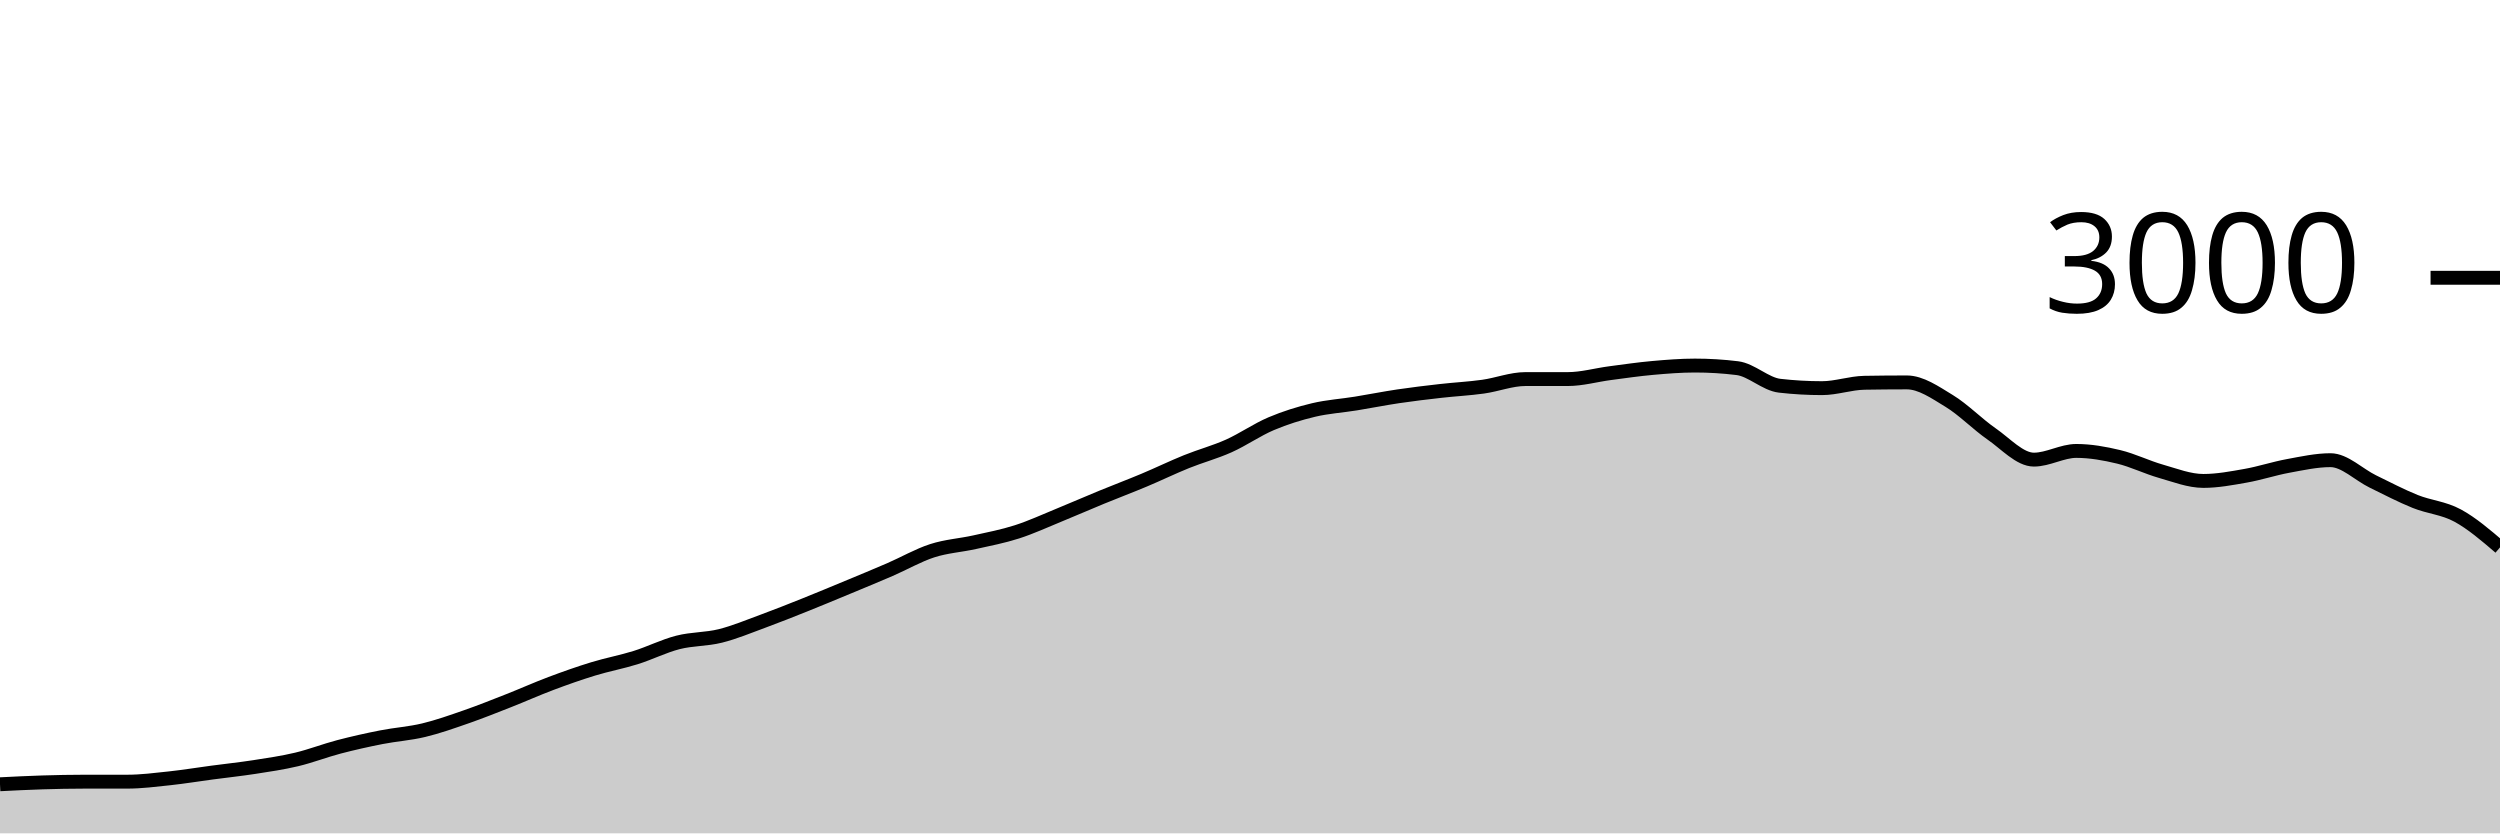
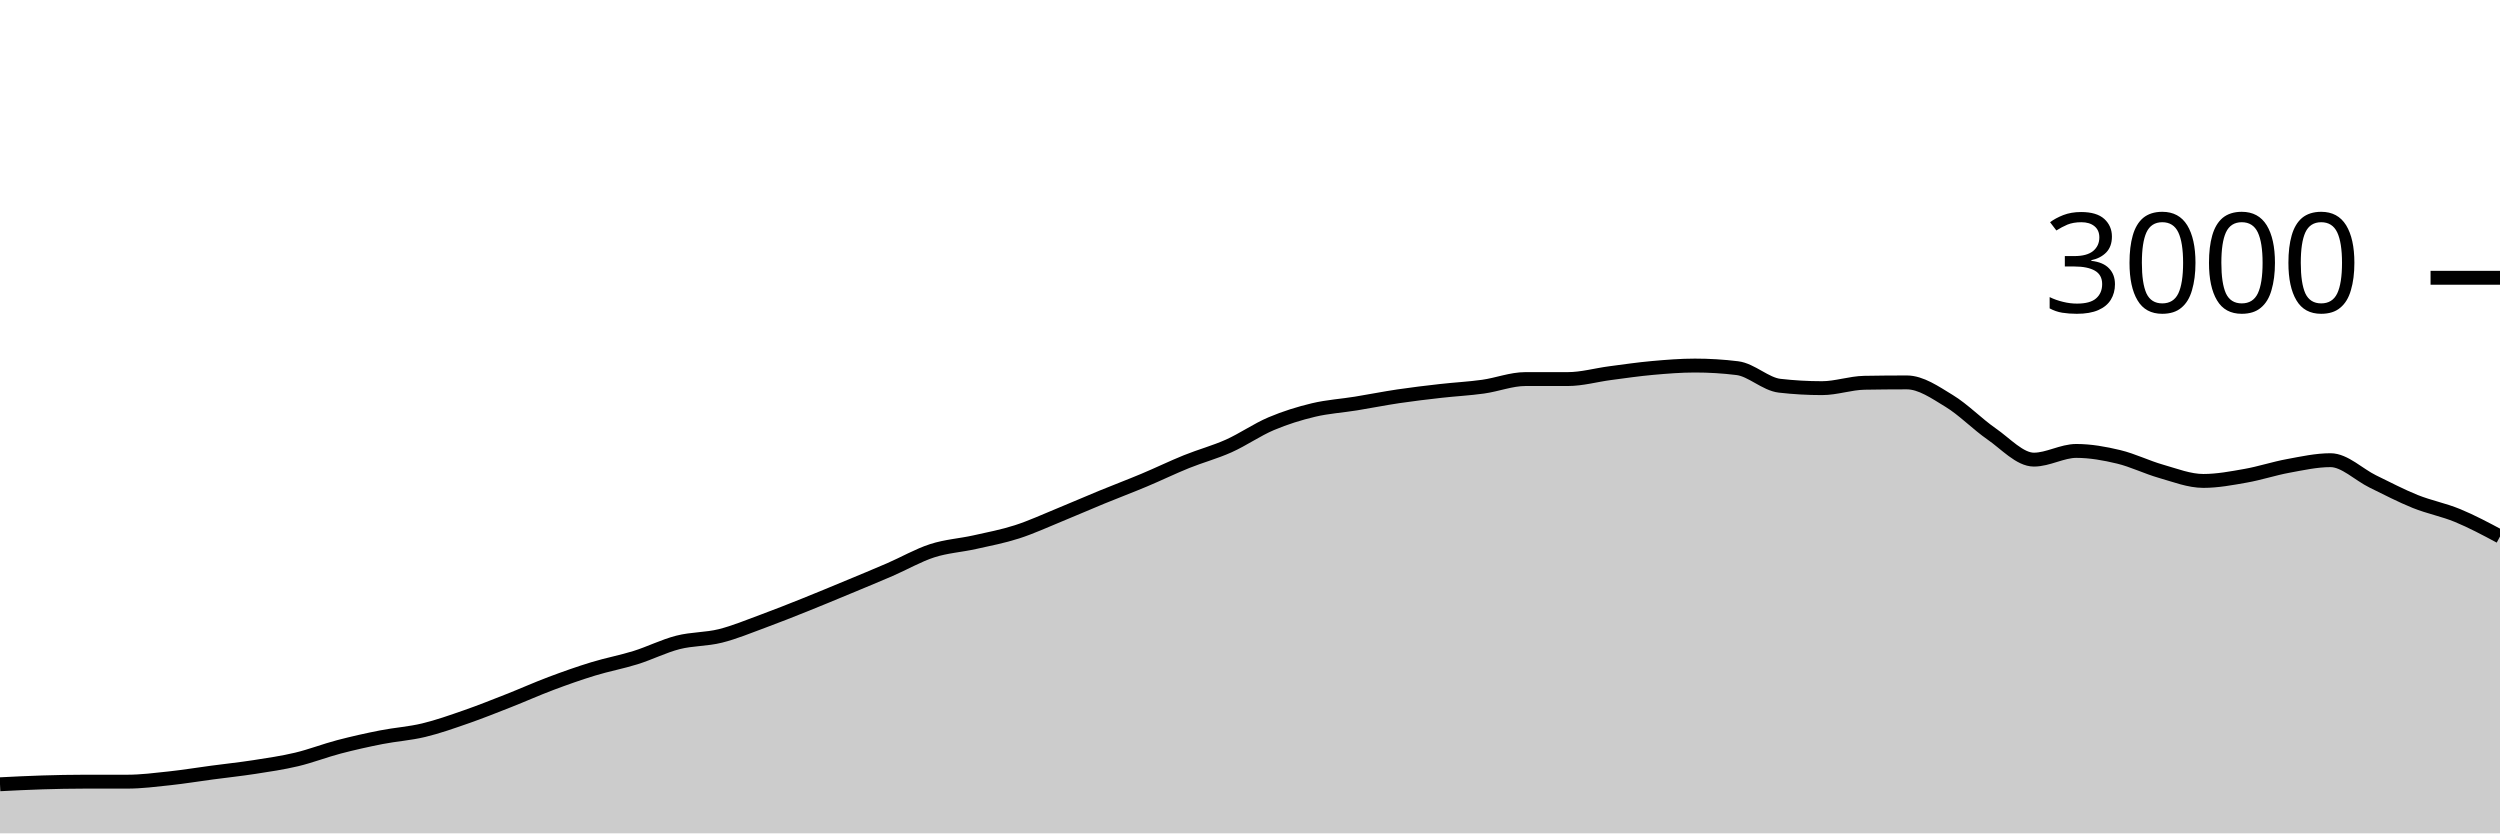
<svg xmlns="http://www.w3.org/2000/svg" viewBox="0 0 180 60">
  <g transform="translate(0,20)">
-     <path class="area" fill="rgba(0, 0, 0, 0.2)" d="M0,36.467C1.017,36.416,2.034,36.364,3.051,36.333C4.068,36.302,5.085,36.28,6.102,36.28C7.119,36.28,8.136,36.28,9.153,36.28C10.169,36.28,11.186,36.149,12.203,36.04C13.22,35.931,14.237,35.762,15.254,35.627C16.271,35.491,17.288,35.384,18.305,35.227C19.322,35.069,20.339,34.922,21.356,34.68C22.373,34.438,23.39,34.04,24.407,33.773C25.424,33.507,26.441,33.28,27.458,33.08C28.475,32.88,29.492,32.818,30.508,32.573C31.525,32.329,32.542,31.967,33.559,31.613C34.576,31.26,35.593,30.853,36.61,30.453C37.627,30.053,38.644,29.596,39.661,29.213C40.678,28.831,41.695,28.471,42.712,28.16C43.729,27.849,44.746,27.664,45.763,27.347C46.78,27.029,47.797,26.513,48.814,26.253C49.831,25.993,50.847,26.04,51.864,25.787C52.881,25.533,53.898,25.107,54.915,24.733C55.932,24.36,56.949,23.953,57.966,23.547C58.983,23.14,60,22.716,61.017,22.293C62.034,21.871,63.051,21.453,64.068,21.013C65.085,20.573,66.102,19.982,67.119,19.653C68.136,19.324,69.153,19.267,70.169,19.04C71.186,18.813,72.203,18.62,73.22,18.293C74.237,17.967,75.254,17.496,76.271,17.08C77.288,16.664,78.305,16.218,79.322,15.8C80.339,15.382,81.356,15,82.373,14.573C83.39,14.147,84.407,13.651,85.424,13.24C86.441,12.829,87.458,12.562,88.475,12.107C89.492,11.651,90.508,10.938,91.525,10.507C92.542,10.076,93.559,9.762,94.576,9.52C95.593,9.278,96.61,9.218,97.627,9.053C98.644,8.889,99.661,8.684,100.678,8.533C101.695,8.382,102.712,8.262,103.729,8.147C104.746,8.031,105.763,7.982,106.78,7.84C107.797,7.698,108.814,7.293,109.831,7.293C110.847,7.293,111.864,7.293,112.881,7.293C113.898,7.293,114.915,7,115.932,6.867C116.949,6.733,117.966,6.584,118.983,6.493C120,6.402,121.017,6.32,122.034,6.32C123.051,6.32,124.068,6.382,125.085,6.507C126.102,6.631,127.119,7.658,128.136,7.773C129.153,7.889,130.169,7.947,131.186,7.947C132.203,7.947,133.22,7.578,134.237,7.56C135.254,7.542,136.271,7.533,137.288,7.533C138.305,7.533,139.322,8.249,140.339,8.867C141.356,9.484,142.373,10.536,143.39,11.24C144.407,11.944,145.424,13.093,146.441,13.093C147.458,13.093,148.475,12.467,149.492,12.467C150.508,12.467,151.525,12.649,152.542,12.893C153.559,13.138,154.576,13.644,155.593,13.933C156.61,14.222,157.627,14.627,158.644,14.627C159.661,14.627,160.678,14.433,161.695,14.253C162.712,14.073,163.729,13.733,164.746,13.547C165.763,13.36,166.78,13.133,167.797,13.133C168.814,13.133,169.831,14.171,170.847,14.667C171.864,15.162,172.881,15.698,173.898,16.107C174.915,16.516,175.932,16.569,176.949,17.12C177.966,17.671,178.983,18.542,180,19.413L180,40C178.983,40,177.966,40,176.949,40C175.932,40,174.915,40,173.898,40C172.881,40,171.864,40,170.847,40C169.831,40,168.814,40,167.797,40C166.78,40,165.763,40,164.746,40C163.729,40,162.712,40,161.695,40C160.678,40,159.661,40,158.644,40C157.627,40,156.61,40,155.593,40C154.576,40,153.559,40,152.542,40C151.525,40,150.508,40,149.492,40C148.475,40,147.458,40,146.441,40C145.424,40,144.407,40,143.39,40C142.373,40,141.356,40,140.339,40C139.322,40,138.305,40,137.288,40C136.271,40,135.254,40,134.237,40C133.22,40,132.203,40,131.186,40C130.169,40,129.153,40,128.136,40C127.119,40,126.102,40,125.085,40C124.068,40,123.051,40,122.034,40C121.017,40,120,40,118.983,40C117.966,40,116.949,40,115.932,40C114.915,40,113.898,40,112.881,40C111.864,40,110.847,40,109.831,40C108.814,40,107.797,40,106.78,40C105.763,40,104.746,40,103.729,40C102.712,40,101.695,40,100.678,40C99.661,40,98.644,40,97.627,40C96.61,40,95.593,40,94.576,40C93.559,40,92.542,40,91.525,40C90.508,40,89.492,40,88.475,40C87.458,40,86.441,40,85.424,40C84.407,40,83.39,40,82.373,40C81.356,40,80.339,40,79.322,40C78.305,40,77.288,40,76.271,40C75.254,40,74.237,40,73.22,40C72.203,40,71.186,40,70.169,40C69.153,40,68.136,40,67.119,40C66.102,40,65.085,40,64.068,40C63.051,40,62.034,40,61.017,40C60,40,58.983,40,57.966,40C56.949,40,55.932,40,54.915,40C53.898,40,52.881,40,51.864,40C50.847,40,49.831,40,48.814,40C47.797,40,46.78,40,45.763,40C44.746,40,43.729,40,42.712,40C41.695,40,40.678,40,39.661,40C38.644,40,37.627,40,36.61,40C35.593,40,34.576,40,33.559,40C32.542,40,31.525,40,30.508,40C29.492,40,28.475,40,27.458,40C26.441,40,25.424,40,24.407,40C23.39,40,22.373,40,21.356,40C20.339,40,19.322,40,18.305,40C17.288,40,16.271,40,15.254,40C14.237,40,13.22,40,12.203,40C11.186,40,10.169,40,9.153,40C8.136,40,7.119,40,6.102,40C5.085,40,4.068,40,3.051,40C2.034,40,1.017,40,0,40Z" />
-     <path class="line" stroke="black" fill="none" d="M0,36.467C1.017,36.416,2.034,36.364,3.051,36.333C4.068,36.302,5.085,36.28,6.102,36.28C7.119,36.28,8.136,36.28,9.153,36.28C10.169,36.28,11.186,36.149,12.203,36.04C13.22,35.931,14.237,35.762,15.254,35.627C16.271,35.491,17.288,35.384,18.305,35.227C19.322,35.069,20.339,34.922,21.356,34.68C22.373,34.438,23.39,34.04,24.407,33.773C25.424,33.507,26.441,33.28,27.458,33.08C28.475,32.88,29.492,32.818,30.508,32.573C31.525,32.329,32.542,31.967,33.559,31.613C34.576,31.26,35.593,30.853,36.61,30.453C37.627,30.053,38.644,29.596,39.661,29.213C40.678,28.831,41.695,28.471,42.712,28.16C43.729,27.849,44.746,27.664,45.763,27.347C46.78,27.029,47.797,26.513,48.814,26.253C49.831,25.993,50.847,26.04,51.864,25.787C52.881,25.533,53.898,25.107,54.915,24.733C55.932,24.36,56.949,23.953,57.966,23.547C58.983,23.14,60,22.716,61.017,22.293C62.034,21.871,63.051,21.453,64.068,21.013C65.085,20.573,66.102,19.982,67.119,19.653C68.136,19.324,69.153,19.267,70.169,19.04C71.186,18.813,72.203,18.62,73.22,18.293C74.237,17.967,75.254,17.496,76.271,17.08C77.288,16.664,78.305,16.218,79.322,15.8C80.339,15.382,81.356,15,82.373,14.573C83.39,14.147,84.407,13.651,85.424,13.24C86.441,12.829,87.458,12.562,88.475,12.107C89.492,11.651,90.508,10.938,91.525,10.507C92.542,10.076,93.559,9.762,94.576,9.52C95.593,9.278,96.61,9.218,97.627,9.053C98.644,8.889,99.661,8.684,100.678,8.533C101.695,8.382,102.712,8.262,103.729,8.147C104.746,8.031,105.763,7.982,106.78,7.84C107.797,7.698,108.814,7.293,109.831,7.293C110.847,7.293,111.864,7.293,112.881,7.293C113.898,7.293,114.915,7,115.932,6.867C116.949,6.733,117.966,6.584,118.983,6.493C120,6.402,121.017,6.32,122.034,6.32C123.051,6.32,124.068,6.382,125.085,6.507C126.102,6.631,127.119,7.658,128.136,7.773C129.153,7.889,130.169,7.947,131.186,7.947C132.203,7.947,133.22,7.578,134.237,7.56C135.254,7.542,136.271,7.533,137.288,7.533C138.305,7.533,139.322,8.249,140.339,8.867C141.356,9.484,142.373,10.536,143.39,11.24C144.407,11.944,145.424,13.093,146.441,13.093C147.458,13.093,148.475,12.467,149.492,12.467C150.508,12.467,151.525,12.649,152.542,12.893C153.559,13.138,154.576,13.644,155.593,13.933C156.61,14.222,157.627,14.627,158.644,14.627C159.661,14.627,160.678,14.433,161.695,14.253C162.712,14.073,163.729,13.733,164.746,13.547C165.763,13.36,166.78,13.133,167.797,13.133C168.814,13.133,169.831,14.171,170.847,14.667C171.864,15.162,172.881,15.698,173.898,16.107C174.915,16.516,175.932,16.569,176.949,17.12C177.966,17.671,178.983,18.542,180,19.413" />
+     <path class="area" fill="rgba(0, 0, 0, 0.2)" d="M0,36.467C1.017,36.416,2.034,36.364,3.051,36.333C4.068,36.302,5.085,36.28,6.102,36.28C7.119,36.28,8.136,36.28,9.153,36.28C10.169,36.28,11.186,36.149,12.203,36.04C13.22,35.931,14.237,35.762,15.254,35.627C16.271,35.491,17.288,35.384,18.305,35.227C19.322,35.069,20.339,34.922,21.356,34.68C22.373,34.438,23.39,34.04,24.407,33.773C25.424,33.507,26.441,33.28,27.458,33.08C28.475,32.88,29.492,32.818,30.508,32.573C31.525,32.329,32.542,31.967,33.559,31.613C34.576,31.26,35.593,30.853,36.61,30.453C37.627,30.053,38.644,29.596,39.661,29.213C40.678,28.831,41.695,28.471,42.712,28.16C43.729,27.849,44.746,27.664,45.763,27.347C46.78,27.029,47.797,26.513,48.814,26.253C49.831,25.993,50.847,26.04,51.864,25.787C52.881,25.533,53.898,25.107,54.915,24.733C55.932,24.36,56.949,23.953,57.966,23.547C58.983,23.14,60,22.716,61.017,22.293C62.034,21.871,63.051,21.453,64.068,21.013C65.085,20.573,66.102,19.982,67.119,19.653C68.136,19.324,69.153,19.267,70.169,19.04C71.186,18.813,72.203,18.62,73.22,18.293C74.237,17.967,75.254,17.496,76.271,17.08C77.288,16.664,78.305,16.218,79.322,15.8C80.339,15.382,81.356,15,82.373,14.573C83.39,14.147,84.407,13.651,85.424,13.24C86.441,12.829,87.458,12.562,88.475,12.107C89.492,11.651,90.508,10.938,91.525,10.507C92.542,10.076,93.559,9.762,94.576,9.52C95.593,9.278,96.61,9.218,97.627,9.053C98.644,8.889,99.661,8.684,100.678,8.533C101.695,8.382,102.712,8.262,103.729,8.147C104.746,8.031,105.763,7.982,106.78,7.84C107.797,7.698,108.814,7.293,109.831,7.293C110.847,7.293,111.864,7.293,112.881,7.293C113.898,7.293,114.915,7,115.932,6.867C116.949,6.733,117.966,6.584,118.983,6.493C120,6.402,121.017,6.32,122.034,6.32C123.051,6.32,124.068,6.382,125.085,6.507C126.102,6.631,127.119,7.658,128.136,7.773C129.153,7.889,130.169,7.947,131.186,7.947C132.203,7.947,133.22,7.578,134.237,7.56C135.254,7.542,136.271,7.533,137.288,7.533C138.305,7.533,139.322,8.249,140.339,8.867C141.356,9.484,142.373,10.536,143.39,11.24C144.407,11.944,145.424,13.093,146.441,13.093C147.458,13.093,148.475,12.467,149.492,12.467C150.508,12.467,151.525,12.649,152.542,12.893C153.559,13.138,154.576,13.644,155.593,13.933C156.61,14.222,157.627,14.627,158.644,14.627C159.661,14.627,160.678,14.433,161.695,14.253C162.712,14.073,163.729,13.733,164.746,13.547C165.763,13.36,166.78,13.133,167.797,13.133C168.814,13.133,169.831,14.171,170.847,14.667C171.864,15.162,172.881,15.698,173.898,16.107C174.915,16.516,175.932,16.7,176.949,17.12C177.966,17.54,178.983,18.083,180,18.627L180,40C178.983,40,177.966,40,176.949,40C175.932,40,174.915,40,173.898,40C172.881,40,171.864,40,170.847,40C169.831,40,168.814,40,167.797,40C166.78,40,165.763,40,164.746,40C163.729,40,162.712,40,161.695,40C160.678,40,159.661,40,158.644,40C157.627,40,156.61,40,155.593,40C154.576,40,153.559,40,152.542,40C151.525,40,150.508,40,149.492,40C148.475,40,147.458,40,146.441,40C145.424,40,144.407,40,143.39,40C142.373,40,141.356,40,140.339,40C139.322,40,138.305,40,137.288,40C136.271,40,135.254,40,134.237,40C133.22,40,132.203,40,131.186,40C130.169,40,129.153,40,128.136,40C127.119,40,126.102,40,125.085,40C124.068,40,123.051,40,122.034,40C121.017,40,120,40,118.983,40C117.966,40,116.949,40,115.932,40C114.915,40,113.898,40,112.881,40C111.864,40,110.847,40,109.831,40C108.814,40,107.797,40,106.78,40C105.763,40,104.746,40,103.729,40C102.712,40,101.695,40,100.678,40C99.661,40,98.644,40,97.627,40C96.61,40,95.593,40,94.576,40C93.559,40,92.542,40,91.525,40C90.508,40,89.492,40,88.475,40C87.458,40,86.441,40,85.424,40C84.407,40,83.39,40,82.373,40C81.356,40,80.339,40,79.322,40C78.305,40,77.288,40,76.271,40C75.254,40,74.237,40,73.22,40C72.203,40,71.186,40,70.169,40C69.153,40,68.136,40,67.119,40C66.102,40,65.085,40,64.068,40C63.051,40,62.034,40,61.017,40C60,40,58.983,40,57.966,40C56.949,40,55.932,40,54.915,40C53.898,40,52.881,40,51.864,40C50.847,40,49.831,40,48.814,40C47.797,40,46.78,40,45.763,40C44.746,40,43.729,40,42.712,40C41.695,40,40.678,40,39.661,40C38.644,40,37.627,40,36.61,40C35.593,40,34.576,40,33.559,40C32.542,40,31.525,40,30.508,40C29.492,40,28.475,40,27.458,40C26.441,40,25.424,40,24.407,40C23.39,40,22.373,40,21.356,40C20.339,40,19.322,40,18.305,40C17.288,40,16.271,40,15.254,40C14.237,40,13.22,40,12.203,40C11.186,40,10.169,40,9.153,40C8.136,40,7.119,40,6.102,40C5.085,40,4.068,40,3.051,40C2.034,40,1.017,40,0,40Z" />
+     <path class="line" stroke="black" fill="none" d="M0,36.467C1.017,36.416,2.034,36.364,3.051,36.333C4.068,36.302,5.085,36.28,6.102,36.28C7.119,36.28,8.136,36.28,9.153,36.28C10.169,36.28,11.186,36.149,12.203,36.04C13.22,35.931,14.237,35.762,15.254,35.627C16.271,35.491,17.288,35.384,18.305,35.227C19.322,35.069,20.339,34.922,21.356,34.68C22.373,34.438,23.39,34.04,24.407,33.773C25.424,33.507,26.441,33.28,27.458,33.08C28.475,32.88,29.492,32.818,30.508,32.573C31.525,32.329,32.542,31.967,33.559,31.613C34.576,31.26,35.593,30.853,36.61,30.453C37.627,30.053,38.644,29.596,39.661,29.213C40.678,28.831,41.695,28.471,42.712,28.16C43.729,27.849,44.746,27.664,45.763,27.347C46.78,27.029,47.797,26.513,48.814,26.253C49.831,25.993,50.847,26.04,51.864,25.787C52.881,25.533,53.898,25.107,54.915,24.733C55.932,24.36,56.949,23.953,57.966,23.547C58.983,23.14,60,22.716,61.017,22.293C62.034,21.871,63.051,21.453,64.068,21.013C65.085,20.573,66.102,19.982,67.119,19.653C68.136,19.324,69.153,19.267,70.169,19.04C71.186,18.813,72.203,18.62,73.22,18.293C74.237,17.967,75.254,17.496,76.271,17.08C77.288,16.664,78.305,16.218,79.322,15.8C80.339,15.382,81.356,15,82.373,14.573C83.39,14.147,84.407,13.651,85.424,13.24C86.441,12.829,87.458,12.562,88.475,12.107C89.492,11.651,90.508,10.938,91.525,10.507C92.542,10.076,93.559,9.762,94.576,9.52C95.593,9.278,96.61,9.218,97.627,9.053C98.644,8.889,99.661,8.684,100.678,8.533C101.695,8.382,102.712,8.262,103.729,8.147C104.746,8.031,105.763,7.982,106.78,7.84C107.797,7.698,108.814,7.293,109.831,7.293C110.847,7.293,111.864,7.293,112.881,7.293C113.898,7.293,114.915,7,115.932,6.867C116.949,6.733,117.966,6.584,118.983,6.493C120,6.402,121.017,6.32,122.034,6.32C123.051,6.32,124.068,6.382,125.085,6.507C126.102,6.631,127.119,7.658,128.136,7.773C129.153,7.889,130.169,7.947,131.186,7.947C132.203,7.947,133.22,7.578,134.237,7.56C135.254,7.542,136.271,7.533,137.288,7.533C138.305,7.533,139.322,8.249,140.339,8.867C141.356,9.484,142.373,10.536,143.39,11.24C144.407,11.944,145.424,13.093,146.441,13.093C147.458,13.093,148.475,12.467,149.492,12.467C150.508,12.467,151.525,12.649,152.542,12.893C153.559,13.138,154.576,13.644,155.593,13.933C156.61,14.222,157.627,14.627,158.644,14.627C159.661,14.627,160.678,14.433,161.695,14.253C162.712,14.073,163.729,13.733,164.746,13.547C165.763,13.36,166.78,13.133,167.797,13.133C168.814,13.133,169.831,14.171,170.847,14.667C171.864,15.162,172.881,15.698,173.898,16.107C174.915,16.516,175.932,16.7,176.949,17.12C177.966,17.54,178.983,18.083,180,18.627" />
    <path class="axis-ceiling" stroke-width="1" stroke="black" fill="none" d="M175,0L180,0" />
    <text class="axis-ceiling-label" font-family="sans-serif" text-anchor="end" font-size="10px" x="170" y="2.5">3000</text>
  </g>
</svg>
